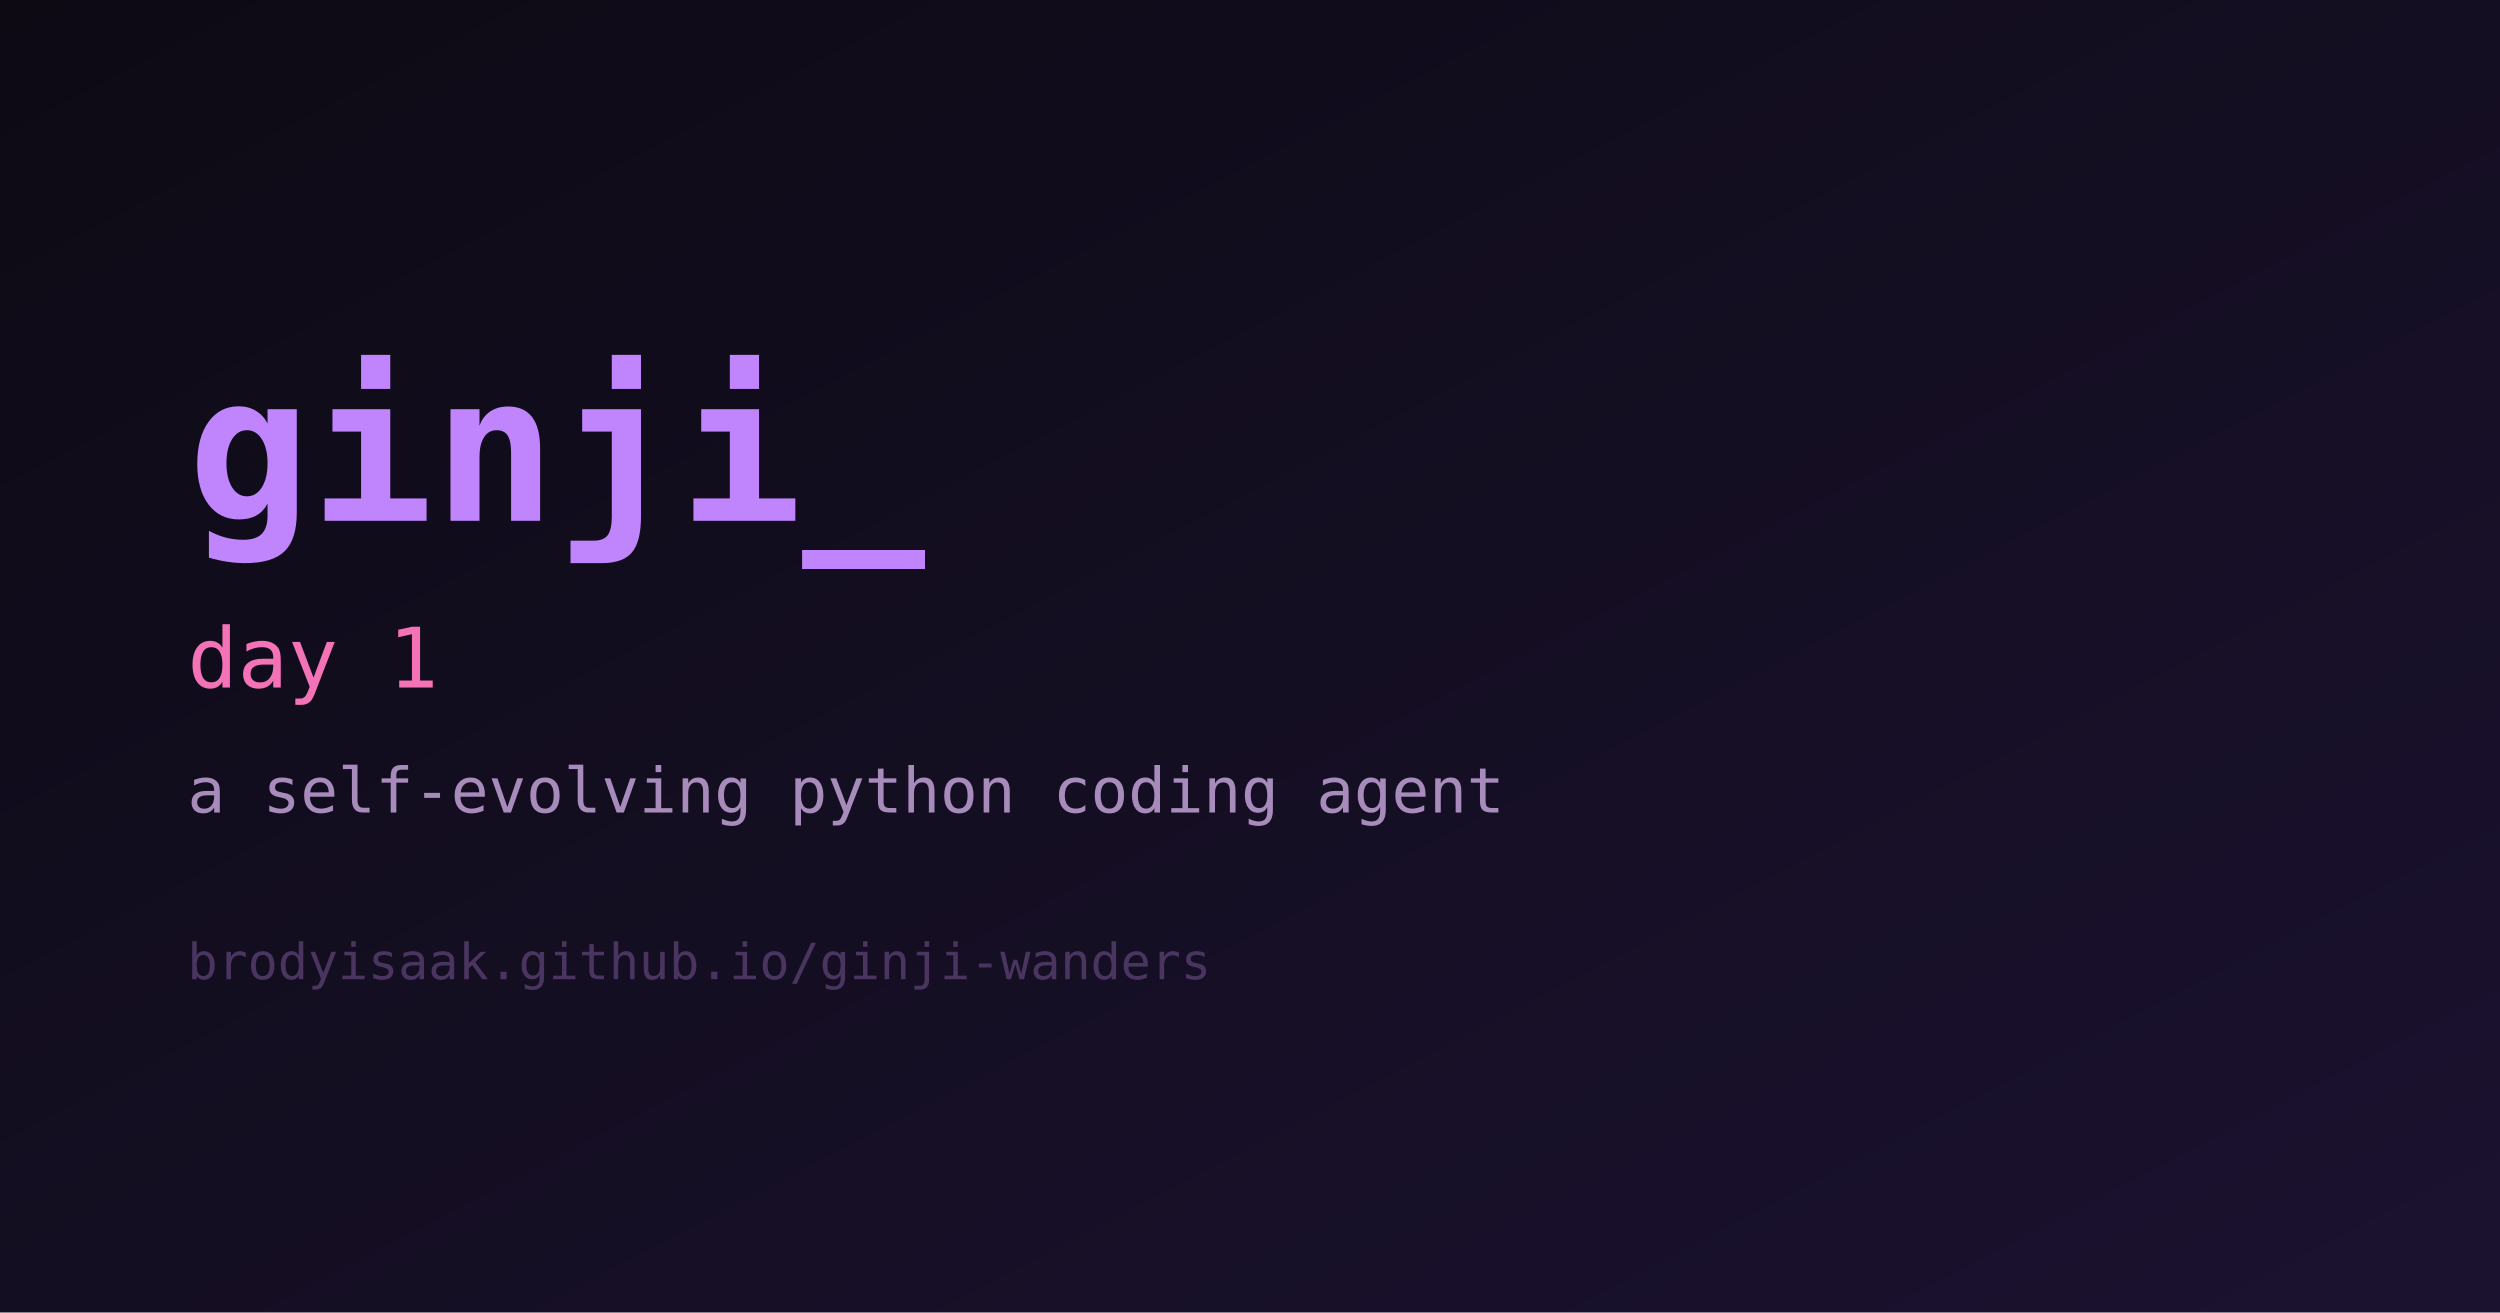
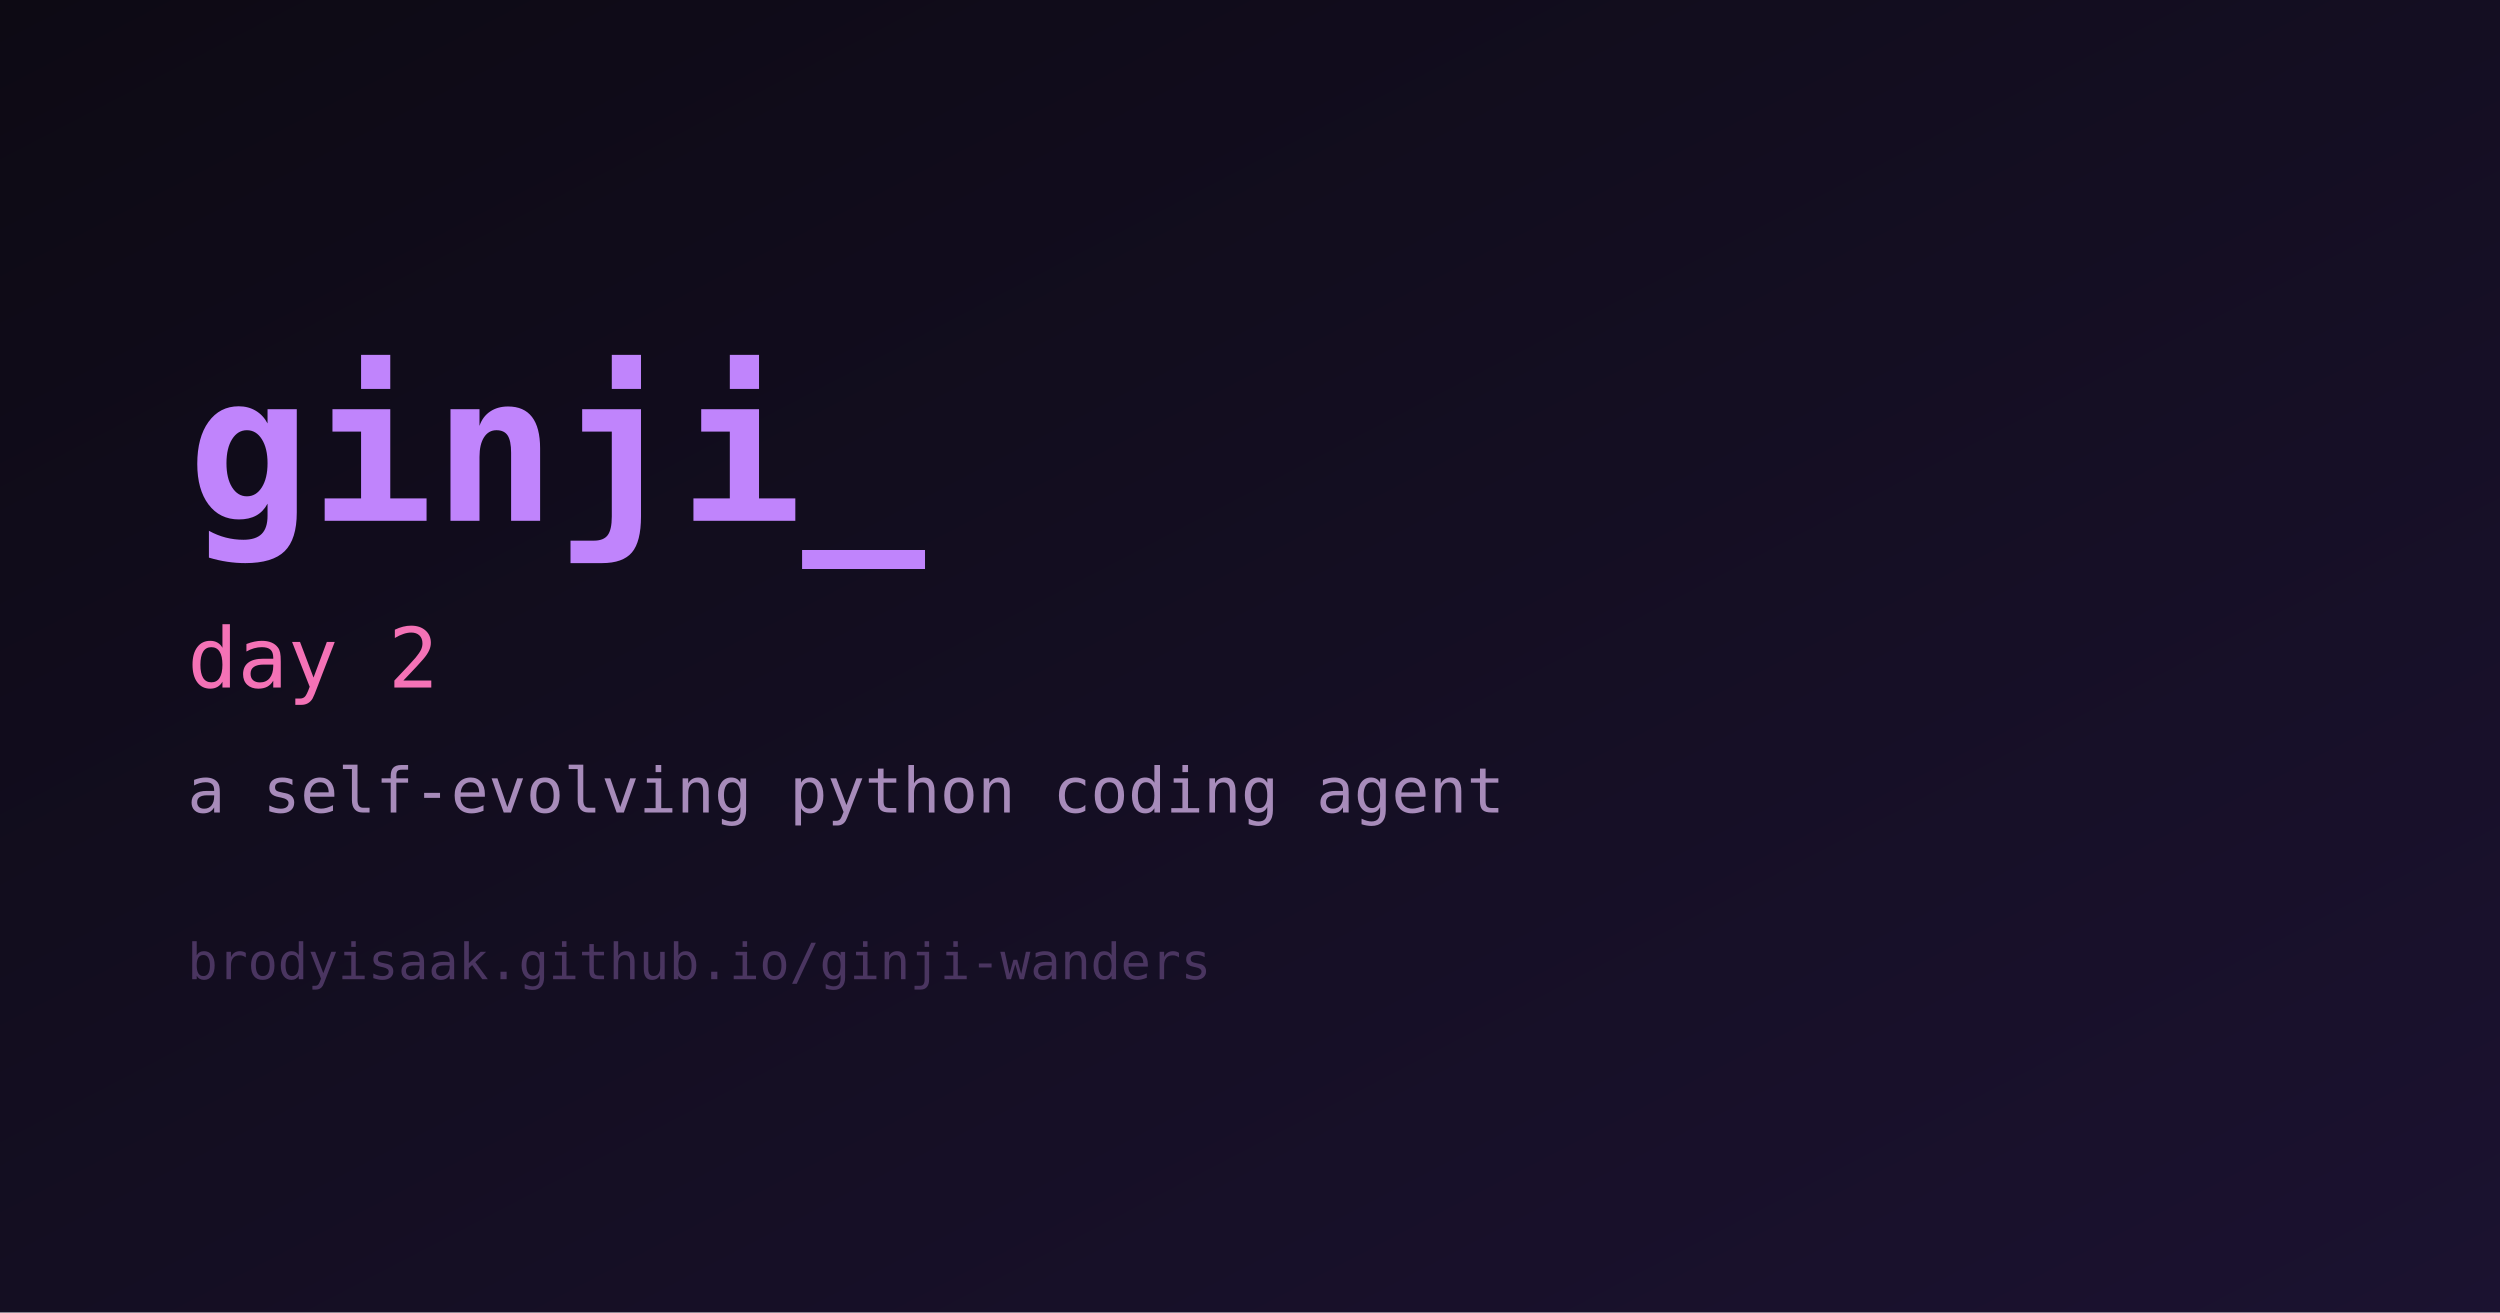
<svg xmlns="http://www.w3.org/2000/svg" width="1200" height="630" viewBox="0 0 1200 630" role="img" aria-label="ginji">
  <defs>
    <linearGradient id="bg" x1="0" y1="0" x2="1" y2="1">
      <stop offset="0%" stop-color="#0d0a14" />
      <stop offset="100%" stop-color="#1b1230" />
    </linearGradient>
  </defs>
  <rect width="1200" height="630" fill="url(#bg)" />
  <text x="90" y="250" fill="#c084fc" font-family="monospace" font-size="98" font-weight="700">ginji_</text>
-   <text x="90" y="330" fill="#f472b6" font-family="monospace" font-size="40">day 1</text>
+   <text x="90" y="330" fill="#f472b6" font-family="monospace" font-size="40">day 2</text>
  <text x="90" y="390" fill="#a78bba" font-family="monospace" font-size="30">a self-evolving python coding agent</text>
  <text x="90" y="470" fill="#4a3560" font-family="monospace" font-size="24">brodyisaak.github.io/ginji-wanders</text>
</svg>
